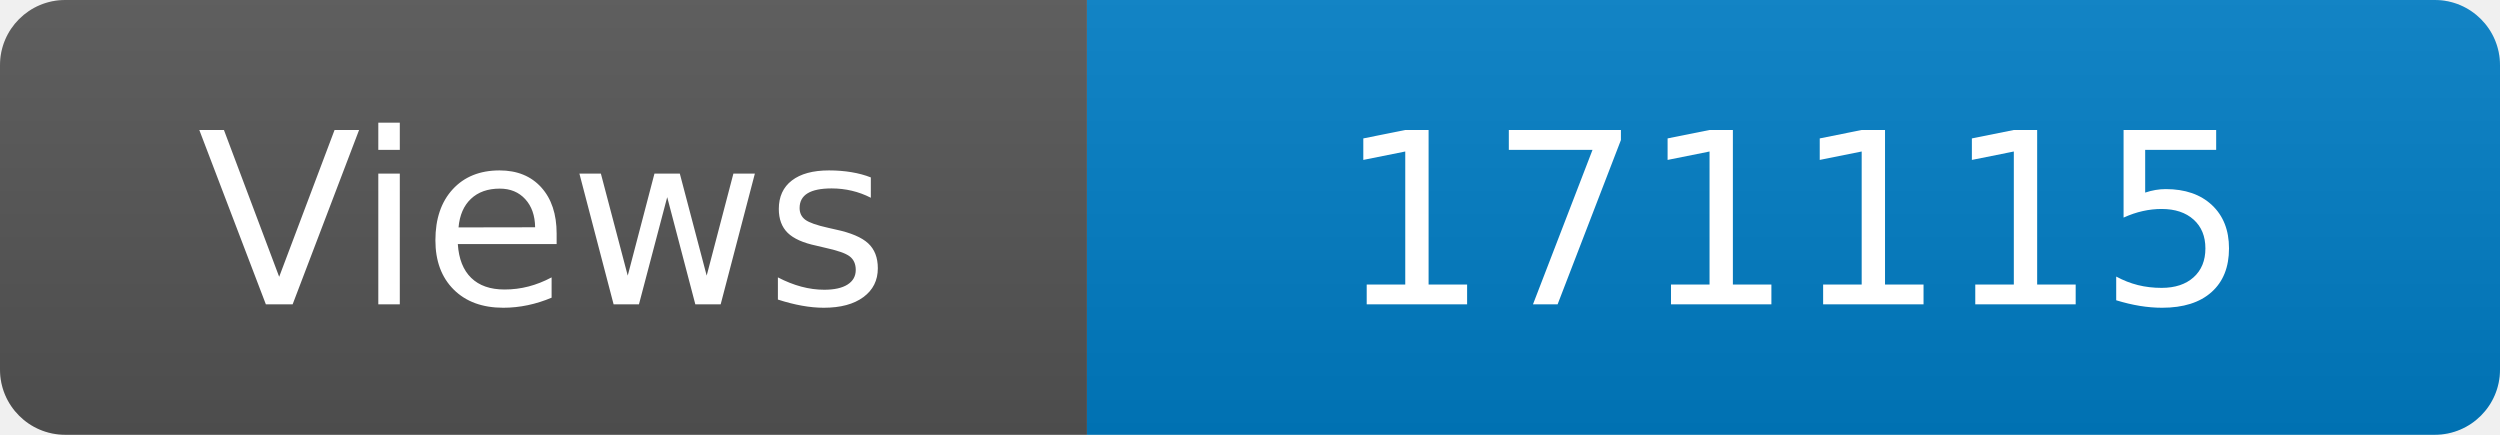
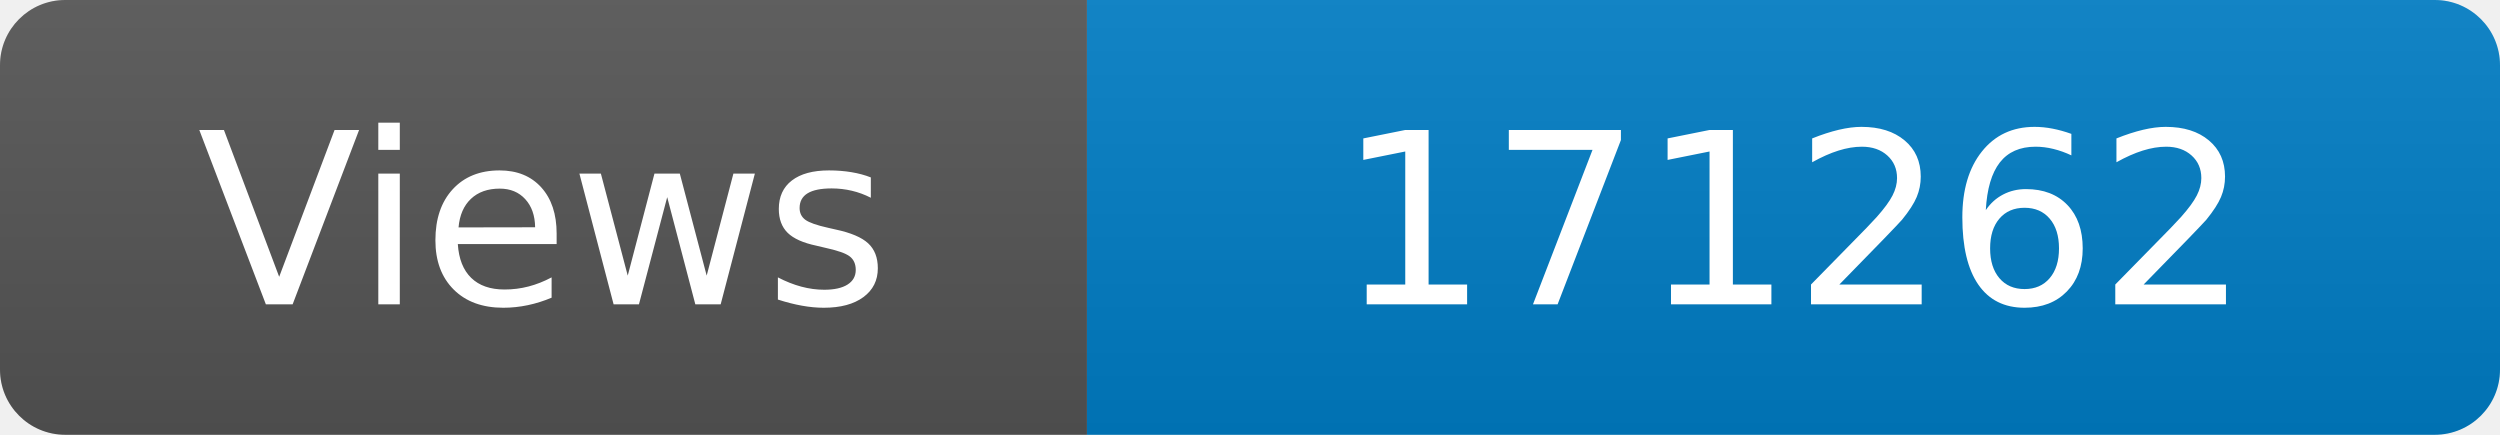
<svg xmlns="http://www.w3.org/2000/svg" width="115" height="20" role="img" aria-label="Maintained?: yes">
  <linearGradient id="s" x2="0" y2="100%">
    <stop offset="0" stop-color="#bbb" stop-opacity=".1" />
    <stop offset="1" stop-opacity=".1" />
  </linearGradient>
  <clipPath id="r">
    <rect width="115" height="20" rx="3" fill="#fff" />
  </clipPath>
  <g clip-path="url(#r)">
    <rect width="50" height="20" fill="#555" />
    <rect x="50" width="160" height="20" fill="#007ec6" />
    <rect width="115" height="20" fill="url(#s)" />
  </g>
  <g fill="#fff" text-anchor="middle" font-family="Verdana,Geneva,DejaVu Sans,sans-serif" font-size="110">
    <text x="250" y="140" transform="scale(.1)" fill="#fff">Views</text>
-     <text x="825" y="140" transform="scale(.1)" fill="#fff">171115</text>
+     <text x="825" y="140" transform="scale(.1)" fill="#fff">171262</text>
  </g>
</svg>
